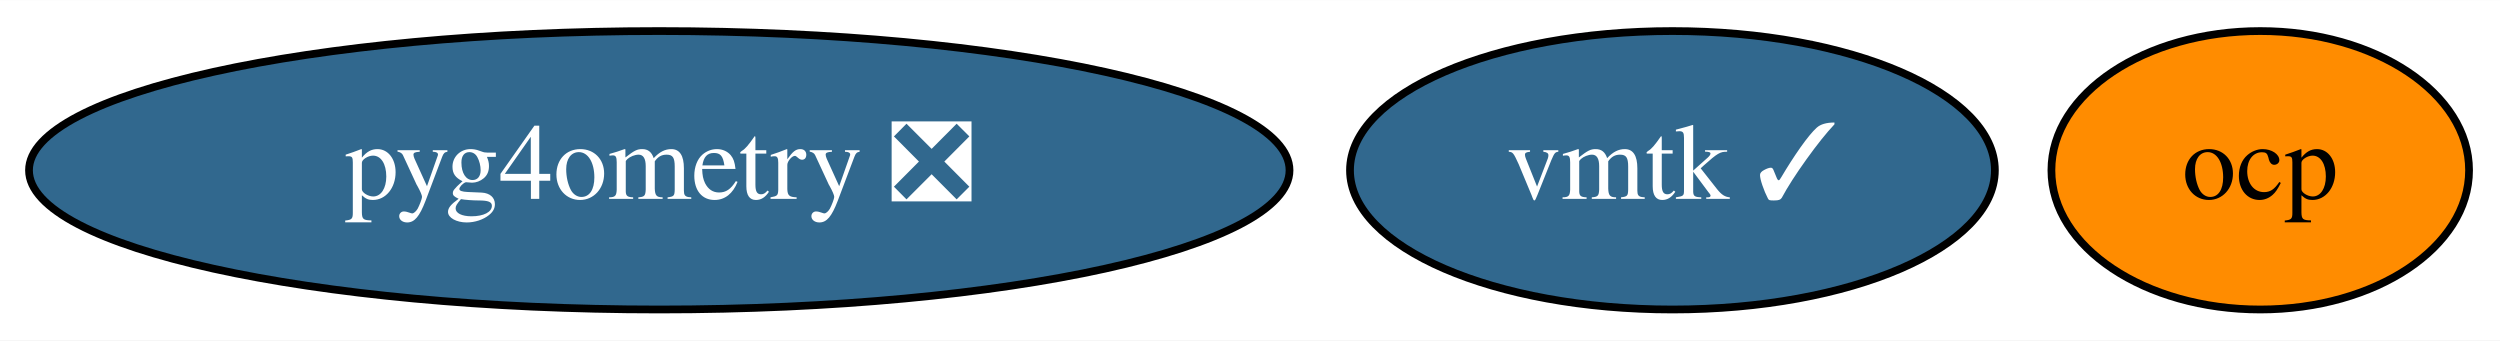
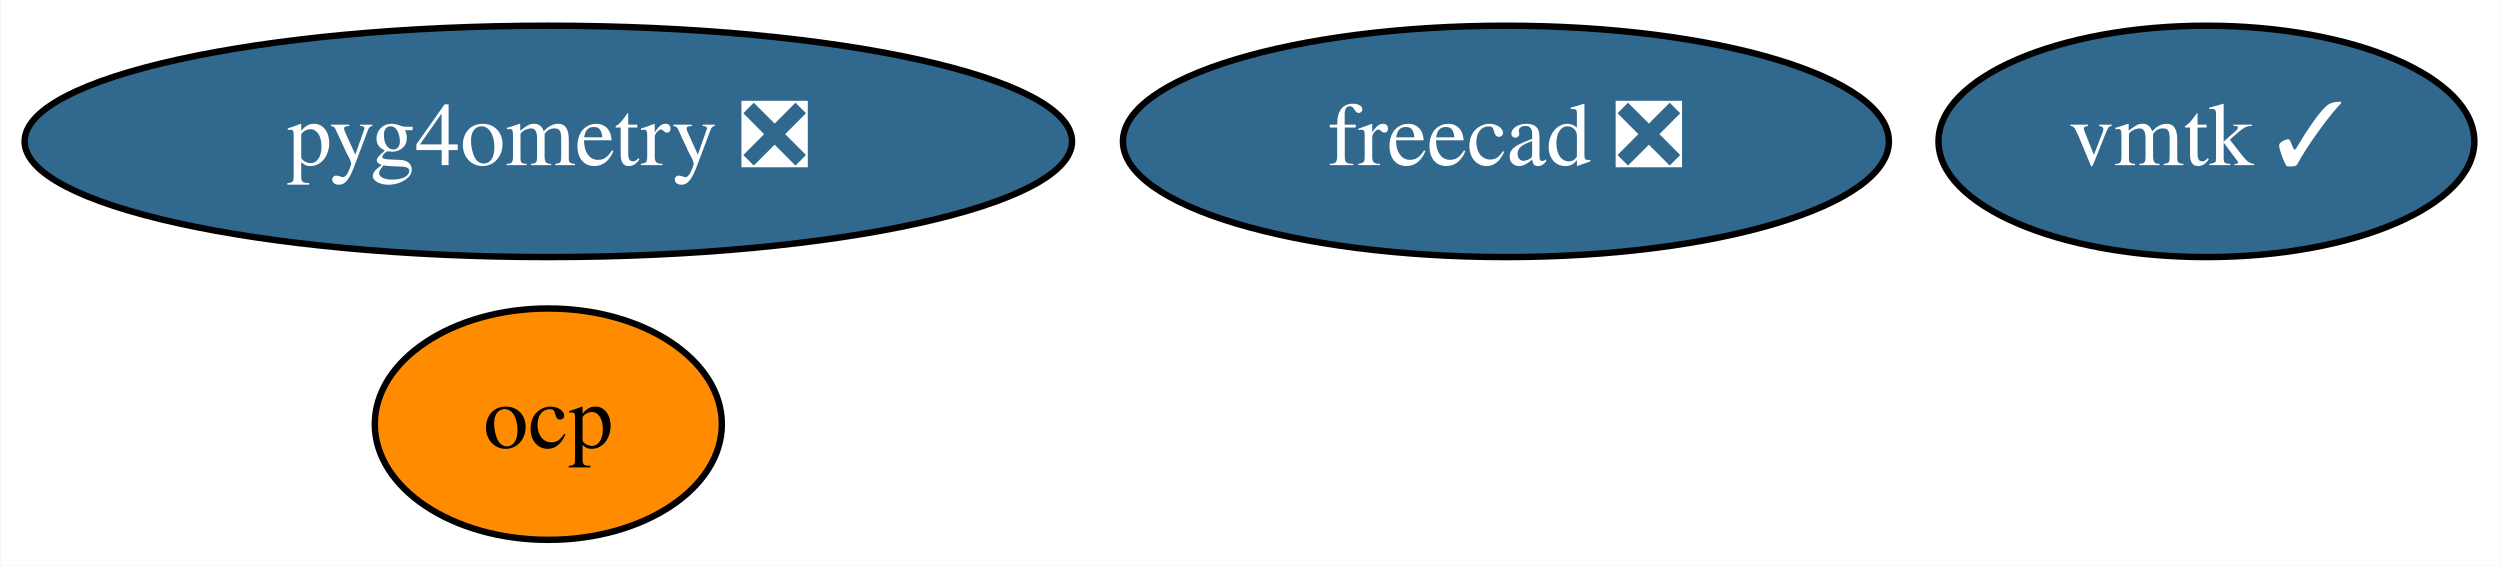
- <svg xmlns="http://www.w3.org/2000/svg" xmlns:xlink="http://www.w3.org/1999/xlink" width="323pt" height="44pt" viewBox="0.00 0.00 323.24 44.00">
-   <g id="graph0" class="graph" transform="scale(1 1) rotate(0) translate(4 40)">
-     <polygon fill="white" stroke="none" points="-4,4 -4,-40 319.24,-40 319.24,4 -4,4" />
+ <svg xmlns="http://www.w3.org/2000/svg" xmlns:xlink="http://www.w3.org/1999/xlink" width="389pt" height="88pt" viewBox="0.00 0.00 388.84 88.00">
+   <g id="graph0" class="graph" transform="scale(1 1) rotate(0) translate(4 84)">
+     <polygon fill="white" stroke="none" points="-4,4 -4,-84 384.84,-84 384.84,4 -4,4" />
    <g id="node1" class="node">
      <g id="a_node1">
-         <a xlink:href="https://github.com/conda-forge/vmtk-feedstock/pull/12" xlink:title="vmtk ✓">
-           <ellipse fill="#31688e" stroke="black" cx="212.24" cy="-18" rx="41.69" ry="18" />
-           <text text-anchor="middle" x="212.24" y="-14.3" font-family="Times,serif" font-size="14.00" fill="white">vmtk ✓</text>
+         <a xlink:href="https://github.com/conda-forge/freecad-feedstock/pull/77" xlink:title="freecad ❎">
+           <ellipse fill="#31688e" stroke="black" cx="230.24" cy="-62" rx="59.59" ry="18" />
+           <text text-anchor="middle" x="230.24" y="-58.3" font-family="Times,serif" font-size="14.00" fill="white">freecad ❎</text>
        </a>
      </g>
    </g>
    <g id="node2" class="node">
      <g id="a_node2">
-         <a xlink:href="https://github.com/conda-forge/ocp-feedstock" xlink:title="ocp">
-           <ellipse fill="#ff8c00" stroke="black" cx="288.24" cy="-18" rx="27" ry="18" />
-           <text text-anchor="middle" x="288.24" y="-14.3" font-family="Times,serif" font-size="14.00">ocp</text>
+         <a xlink:href="https://github.com/conda-forge/vmtk-feedstock/pull/12" xlink:title="vmtk ✓">
+           <ellipse fill="#31688e" stroke="black" cx="339.24" cy="-62" rx="41.69" ry="18" />
+           <text text-anchor="middle" x="339.24" y="-58.3" font-family="Times,serif" font-size="14.00" fill="white">vmtk ✓</text>
        </a>
      </g>
    </g>
    <g id="node3" class="node">
      <g id="a_node3">
+         <a xlink:href="https://github.com/conda-forge/ocp-feedstock" xlink:title="ocp">
+           <ellipse fill="#ff8c00" stroke="black" cx="81.24" cy="-18" rx="27" ry="18" />
+           <text text-anchor="middle" x="81.24" y="-14.3" font-family="Times,serif" font-size="14.00">ocp</text>
+         </a>
+       </g>
+     </g>
+     <g id="node4" class="node">
+       <g id="a_node4">
        <a xlink:href="https://github.com/conda-forge/pyg4ometry-feedstock/pull/9" xlink:title="pyg4ometry ❎">
-           <ellipse fill="#31688e" stroke="black" cx="81.24" cy="-18" rx="81.49" ry="18" />
-           <text text-anchor="middle" x="81.24" y="-14.3" font-family="Times,serif" font-size="14.00" fill="white">pyg4ometry ❎</text>
+           <ellipse fill="#31688e" stroke="black" cx="81.24" cy="-62" rx="81.49" ry="18" />
+           <text text-anchor="middle" x="81.24" y="-58.3" font-family="Times,serif" font-size="14.00" fill="white">pyg4ometry ❎</text>
        </a>
      </g>
    </g>
  </g>
</svg>
